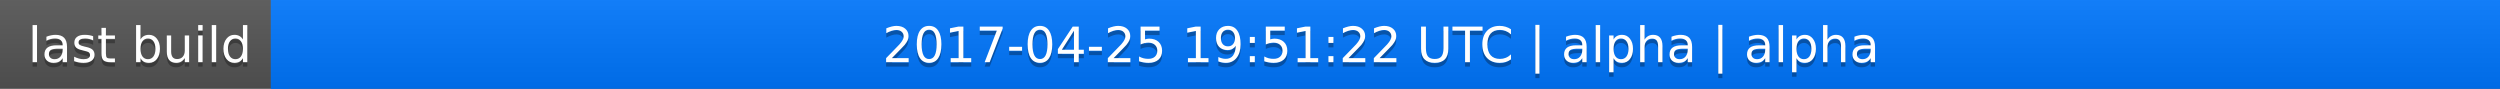
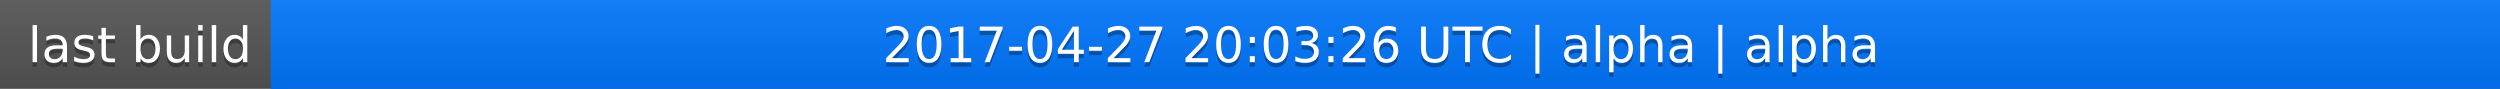
<svg xmlns="http://www.w3.org/2000/svg" width="563" height="20">
  <linearGradient id="a" x2="0" y2="100%">
    <stop offset="0" stop-color="#bbb" stop-opacity=".1" />
    <stop offset="1" stop-opacity=".1" />
  </linearGradient>
  <rect rx="0" width="563" height="20" fill="#555" />
  <rect rx="0" x="61" width="502" height="20" fill="#07f" />
  <path fill="#07f" d="M61 0h4v20h-4z" />
  <rect rx="0" width="563" height="20" fill="url(#a)" />
  <g fill="#fff" text-anchor="middle" font-family="DejaVu Sans,Verdana,Geneva,sans-serif" font-size="11">
    <text x="31.5" y="15" fill="#010101" fill-opacity=".3">last build</text>
    <text x="31.5" y="14">last build</text>
-     <text x="311" y="15" fill="#010101" fill-opacity=".3">2017-04-25 19:51:22 UTC | alpha | alpha</text>
-     <text x="311" y="14">2017-04-25 19:51:22 UTC | alpha | alpha</text>
+     <text x="311" y="15" fill="#010101" fill-opacity=".3">2017-04-27 20:03:26 UTC | alpha | alpha</text>
+     <text x="311" y="14">2017-04-27 20:03:26 UTC | alpha | alpha</text>
  </g>
</svg>
